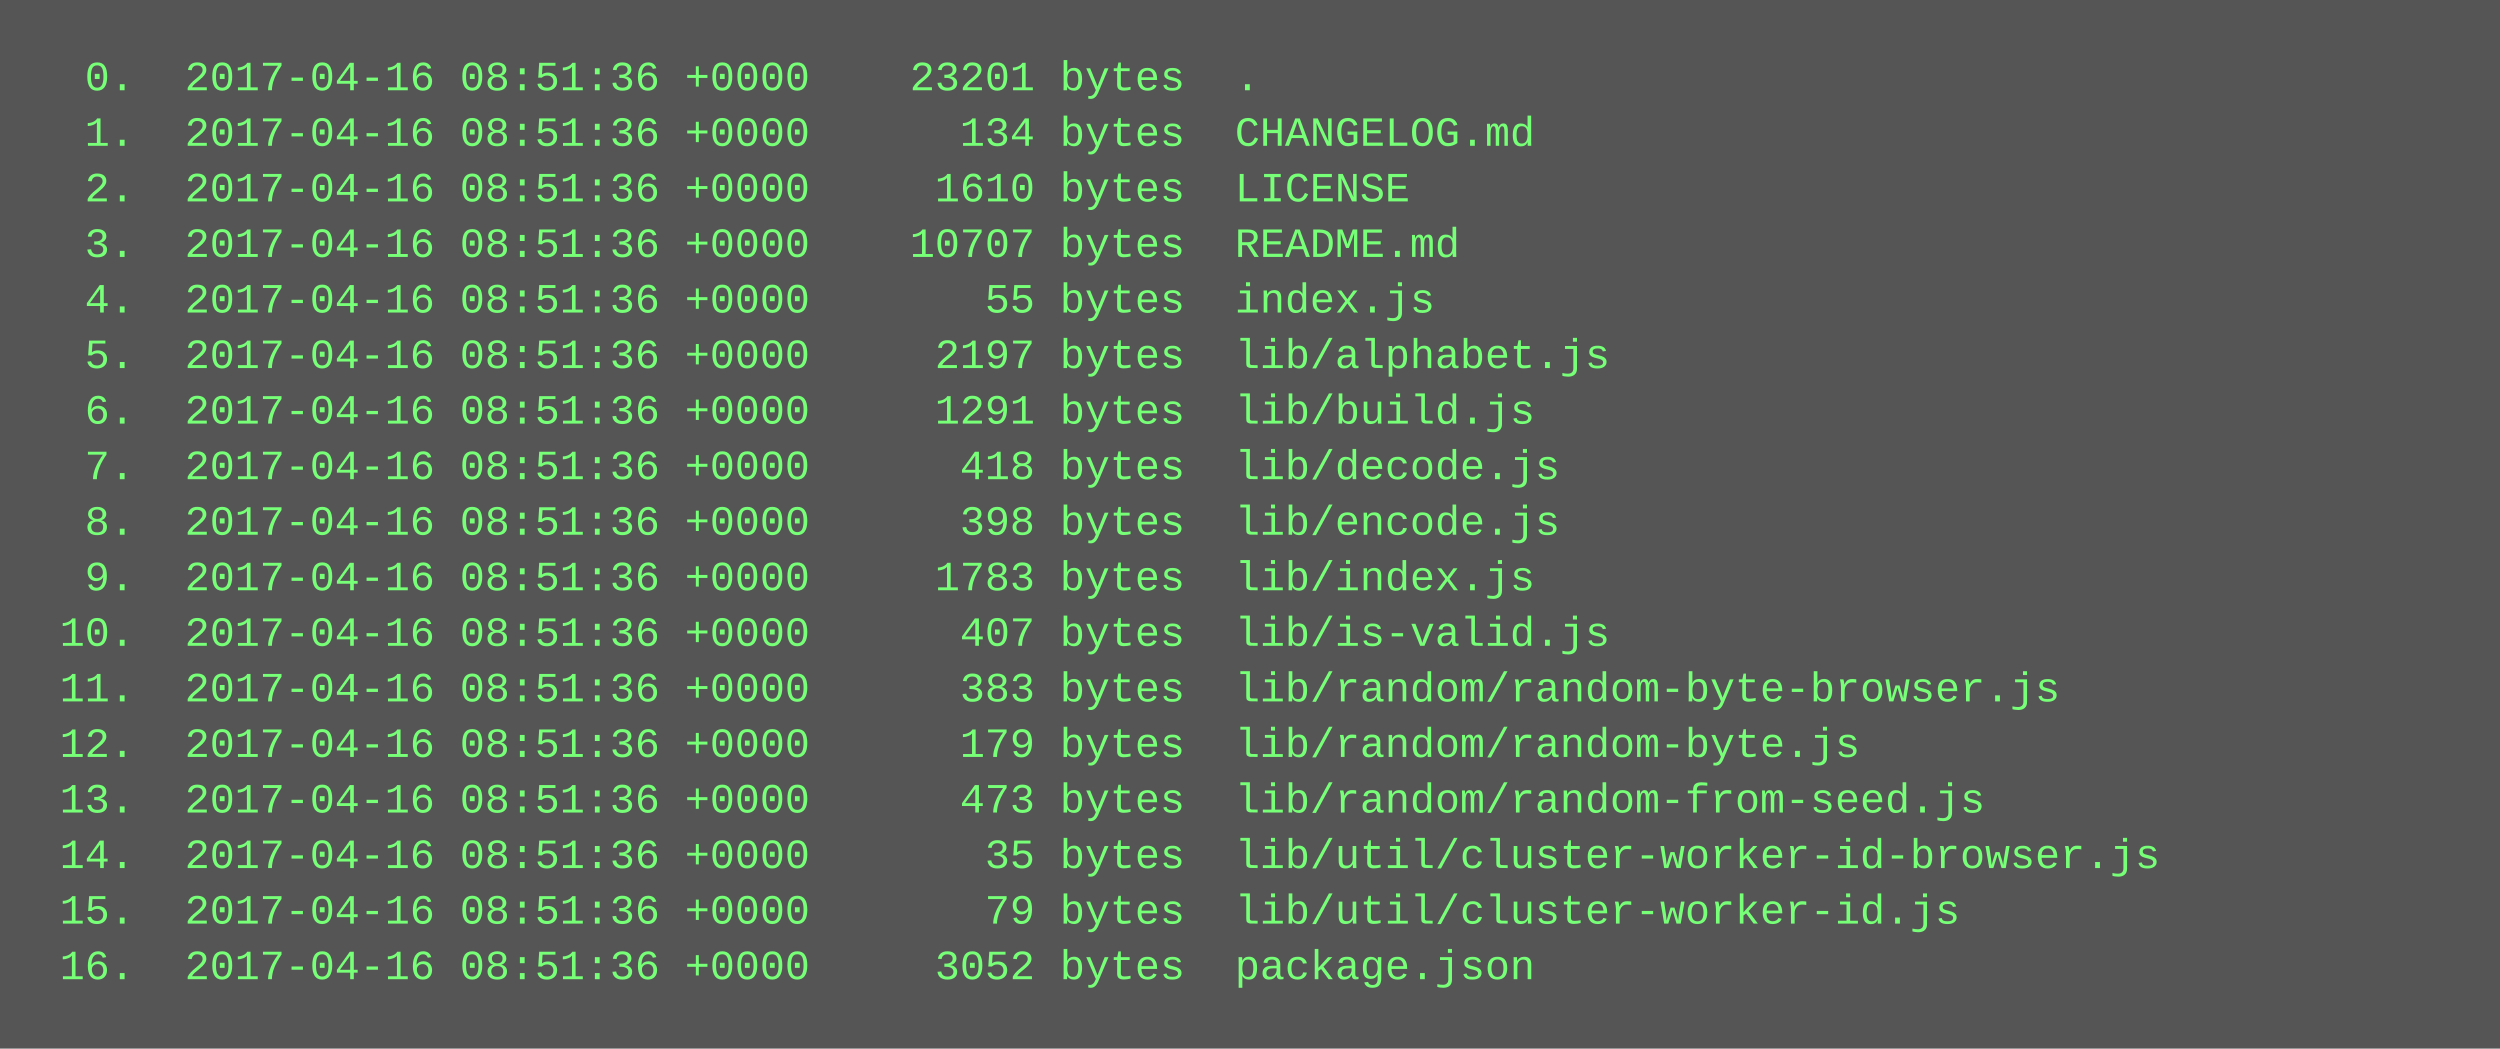
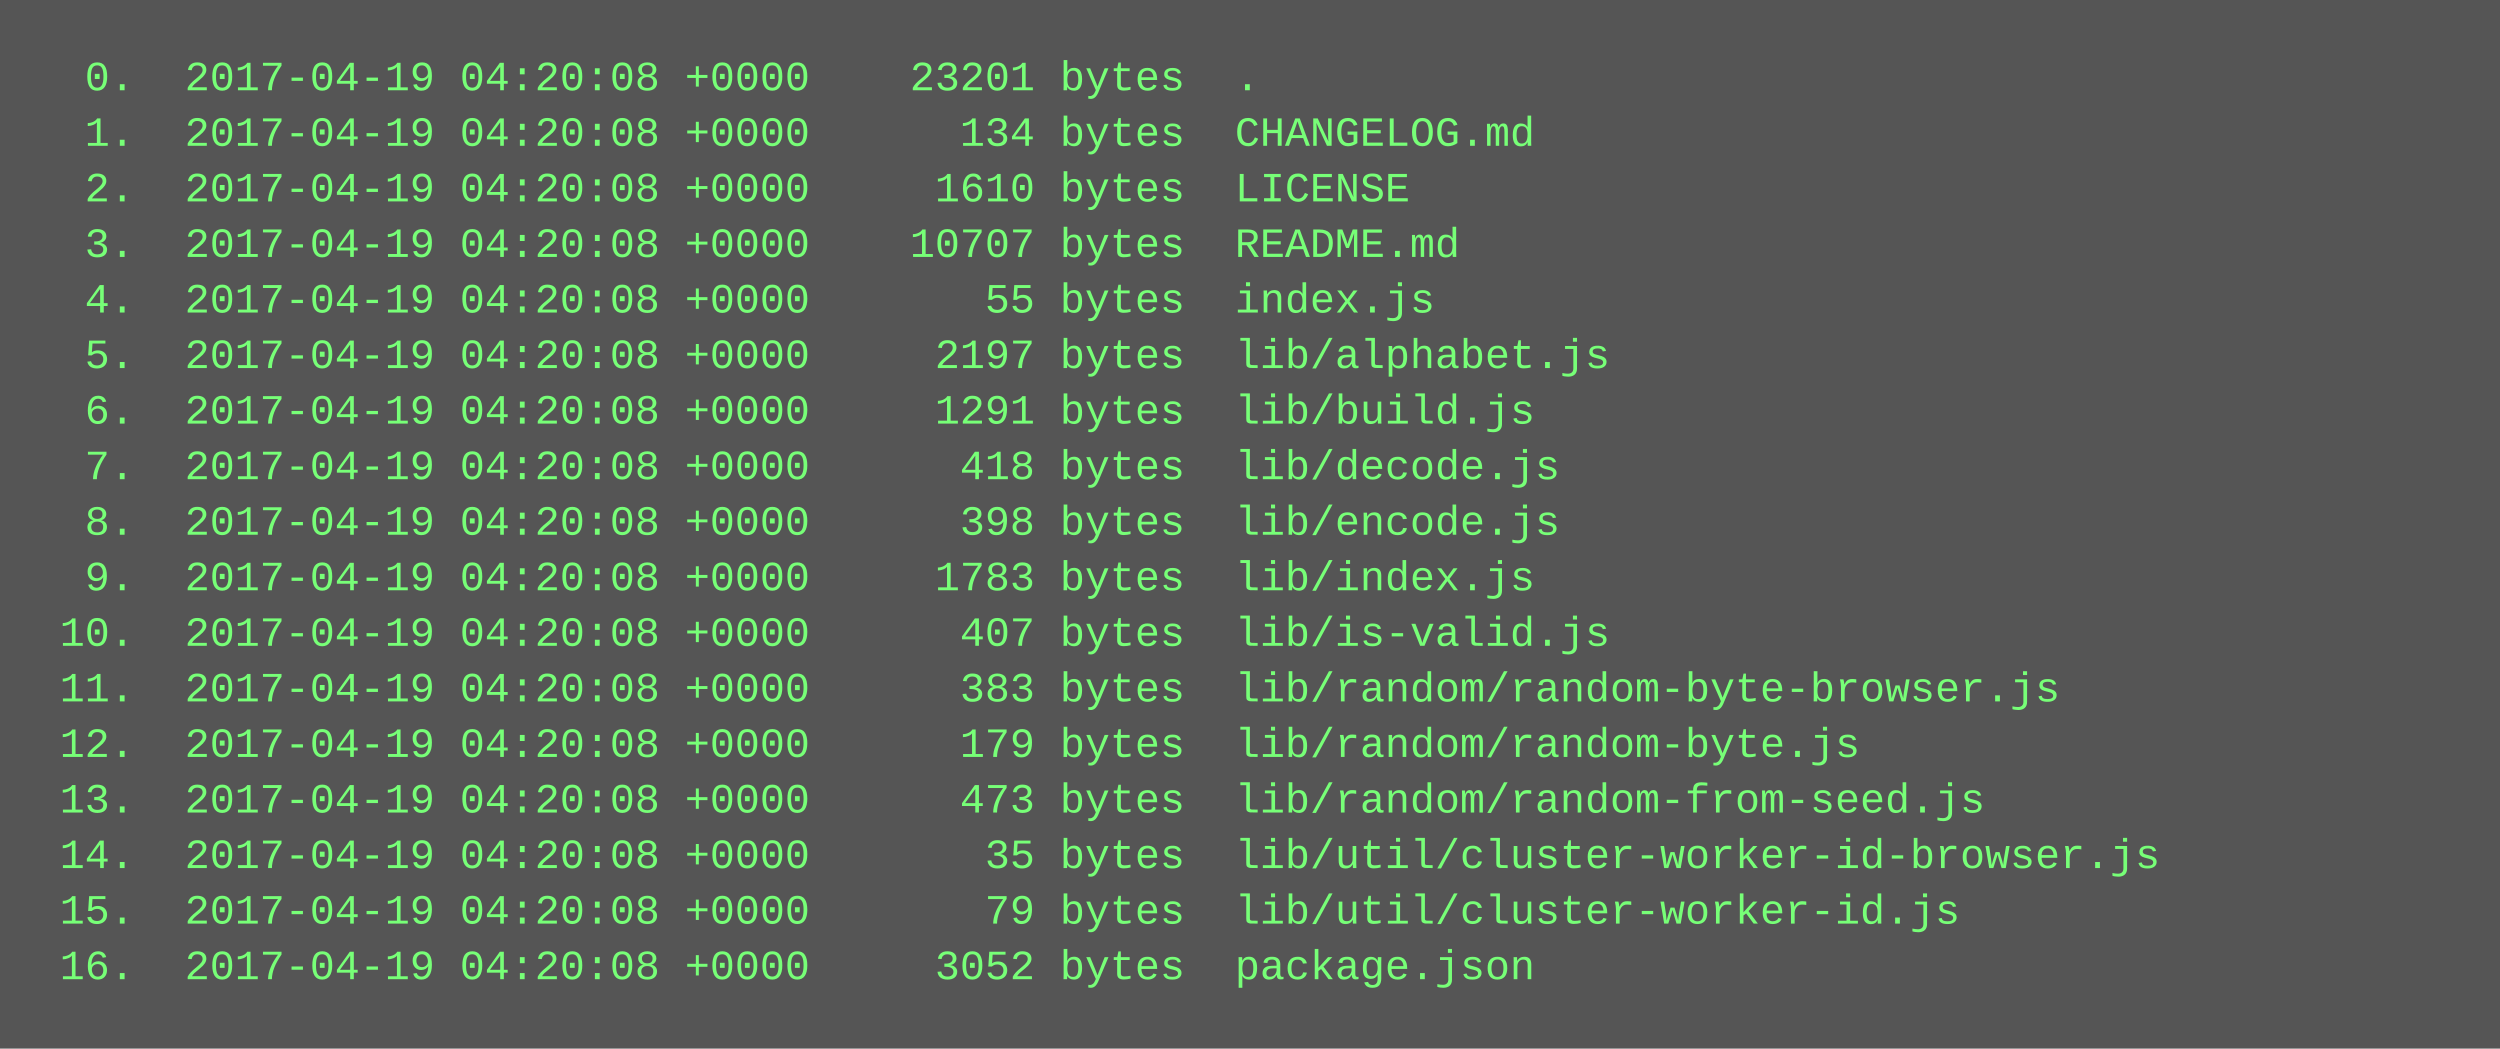
<svg xmlns="http://www.w3.org/2000/svg" height="302" width="720">
  <rect height="302" fill="#555" width="720" />
  <text fill="#7f7" font-family="Courier New" font-size="12" xml:space="preserve">
-     <tspan x="10" y="26">  0.  2017-04-16 08:51:36 +0000    23201 bytes  .</tspan>
-     <tspan x="10" y="42">  1.  2017-04-16 08:51:36 +0000      134 bytes  CHANGELOG.md</tspan>
-     <tspan x="10" y="58">  2.  2017-04-16 08:51:36 +0000     1610 bytes  LICENSE</tspan>
-     <tspan x="10" y="74">  3.  2017-04-16 08:51:36 +0000    10707 bytes  README.md</tspan>
-     <tspan x="10" y="90">  4.  2017-04-16 08:51:36 +0000       55 bytes  index.js</tspan>
-     <tspan x="10" y="106">  5.  2017-04-16 08:51:36 +0000     2197 bytes  lib/alphabet.js</tspan>
-     <tspan x="10" y="122">  6.  2017-04-16 08:51:36 +0000     1291 bytes  lib/build.js</tspan>
-     <tspan x="10" y="138">  7.  2017-04-16 08:51:36 +0000      418 bytes  lib/decode.js</tspan>
-     <tspan x="10" y="154">  8.  2017-04-16 08:51:36 +0000      398 bytes  lib/encode.js</tspan>
-     <tspan x="10" y="170">  9.  2017-04-16 08:51:36 +0000     1783 bytes  lib/index.js</tspan>
-     <tspan x="10" y="186"> 10.  2017-04-16 08:51:36 +0000      407 bytes  lib/is-valid.js</tspan>
-     <tspan x="10" y="202"> 11.  2017-04-16 08:51:36 +0000      383 bytes  lib/random/random-byte-browser.js</tspan>
-     <tspan x="10" y="218"> 12.  2017-04-16 08:51:36 +0000      179 bytes  lib/random/random-byte.js</tspan>
-     <tspan x="10" y="234"> 13.  2017-04-16 08:51:36 +0000      473 bytes  lib/random/random-from-seed.js</tspan>
-     <tspan x="10" y="250"> 14.  2017-04-16 08:51:36 +0000       35 bytes  lib/util/cluster-worker-id-browser.js</tspan>
-     <tspan x="10" y="266"> 15.  2017-04-16 08:51:36 +0000       79 bytes  lib/util/cluster-worker-id.js</tspan>
-     <tspan x="10" y="282"> 16.  2017-04-16 08:51:36 +0000     3052 bytes  package.json</tspan>
+     <tspan x="10" y="26">  0.  2017-04-19 04:20:08 +0000    23201 bytes  .</tspan>
+     <tspan x="10" y="42">  1.  2017-04-19 04:20:08 +0000      134 bytes  CHANGELOG.md</tspan>
+     <tspan x="10" y="58">  2.  2017-04-19 04:20:08 +0000     1610 bytes  LICENSE</tspan>
+     <tspan x="10" y="74">  3.  2017-04-19 04:20:08 +0000    10707 bytes  README.md</tspan>
+     <tspan x="10" y="90">  4.  2017-04-19 04:20:08 +0000       55 bytes  index.js</tspan>
+     <tspan x="10" y="106">  5.  2017-04-19 04:20:08 +0000     2197 bytes  lib/alphabet.js</tspan>
+     <tspan x="10" y="122">  6.  2017-04-19 04:20:08 +0000     1291 bytes  lib/build.js</tspan>
+     <tspan x="10" y="138">  7.  2017-04-19 04:20:08 +0000      418 bytes  lib/decode.js</tspan>
+     <tspan x="10" y="154">  8.  2017-04-19 04:20:08 +0000      398 bytes  lib/encode.js</tspan>
+     <tspan x="10" y="170">  9.  2017-04-19 04:20:08 +0000     1783 bytes  lib/index.js</tspan>
+     <tspan x="10" y="186"> 10.  2017-04-19 04:20:08 +0000      407 bytes  lib/is-valid.js</tspan>
+     <tspan x="10" y="202"> 11.  2017-04-19 04:20:08 +0000      383 bytes  lib/random/random-byte-browser.js</tspan>
+     <tspan x="10" y="218"> 12.  2017-04-19 04:20:08 +0000      179 bytes  lib/random/random-byte.js</tspan>
+     <tspan x="10" y="234"> 13.  2017-04-19 04:20:08 +0000      473 bytes  lib/random/random-from-seed.js</tspan>
+     <tspan x="10" y="250"> 14.  2017-04-19 04:20:08 +0000       35 bytes  lib/util/cluster-worker-id-browser.js</tspan>
+     <tspan x="10" y="266"> 15.  2017-04-19 04:20:08 +0000       79 bytes  lib/util/cluster-worker-id.js</tspan>
+     <tspan x="10" y="282"> 16.  2017-04-19 04:20:08 +0000     3052 bytes  package.json</tspan>
  </text>
</svg>
